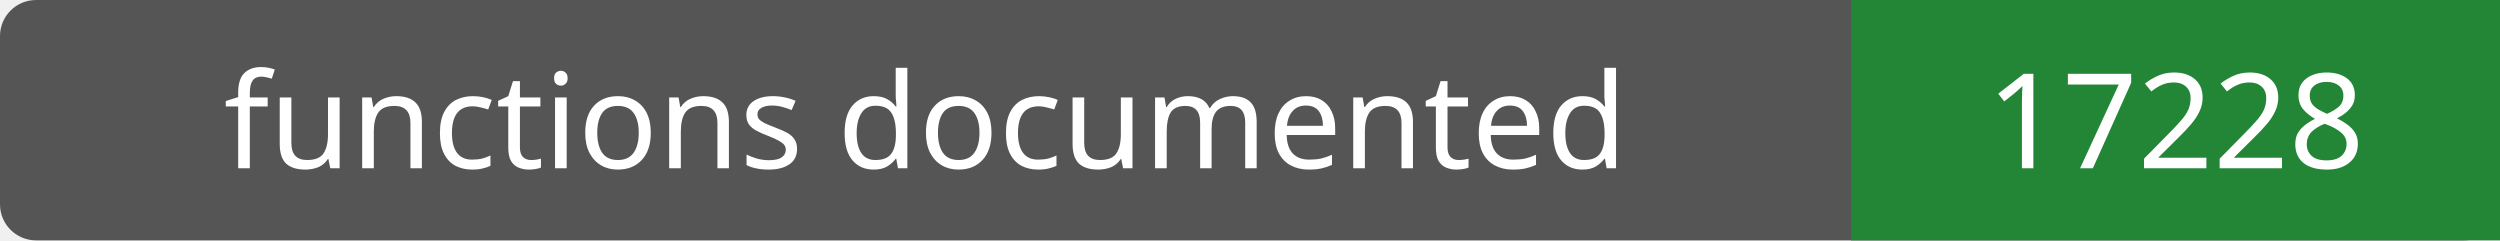
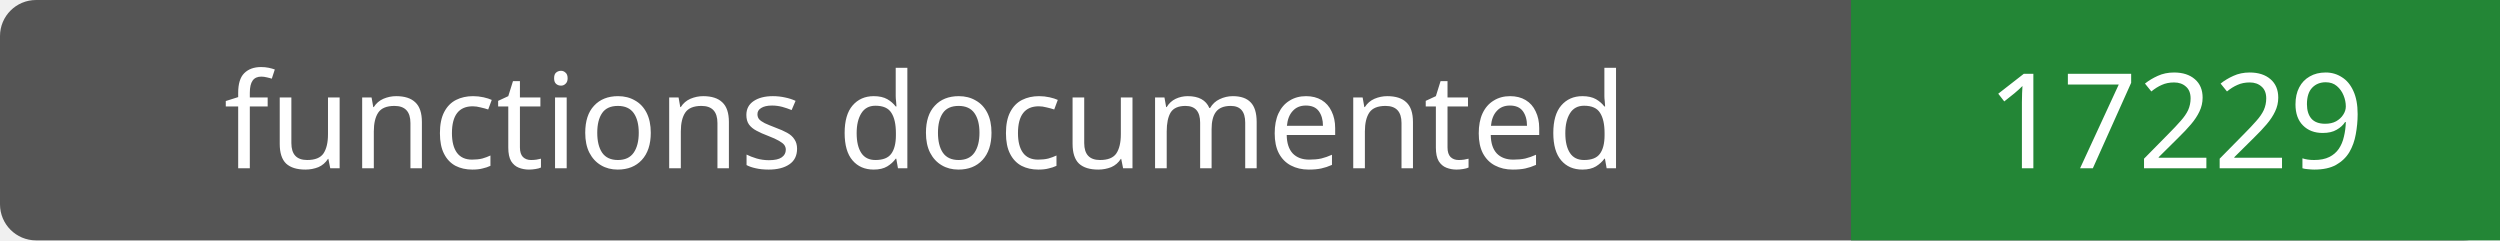
- <svg xmlns="http://www.w3.org/2000/svg" width="208" height="20" role="img" aria-label="functions documented: 17228">
+ <svg xmlns="http://www.w3.org/2000/svg" width="208" height="20" role="img" aria-label="functions documented: 17229">
  <rect width="208" height="20" rx="3" fill="#555" />
  <path fill="#238636" d="M154 0h54v20H154z" />
  <g fill="#fff" text-anchor="middle" font-family="Verdana,sans-serif" font-size="11">
    <text x="77.0" y="14">functions documented</text>
-     <text x="181.0" y="14">17228</text>
+     <text x="181.0" y="14">17229</text>
  </g>
</svg>
